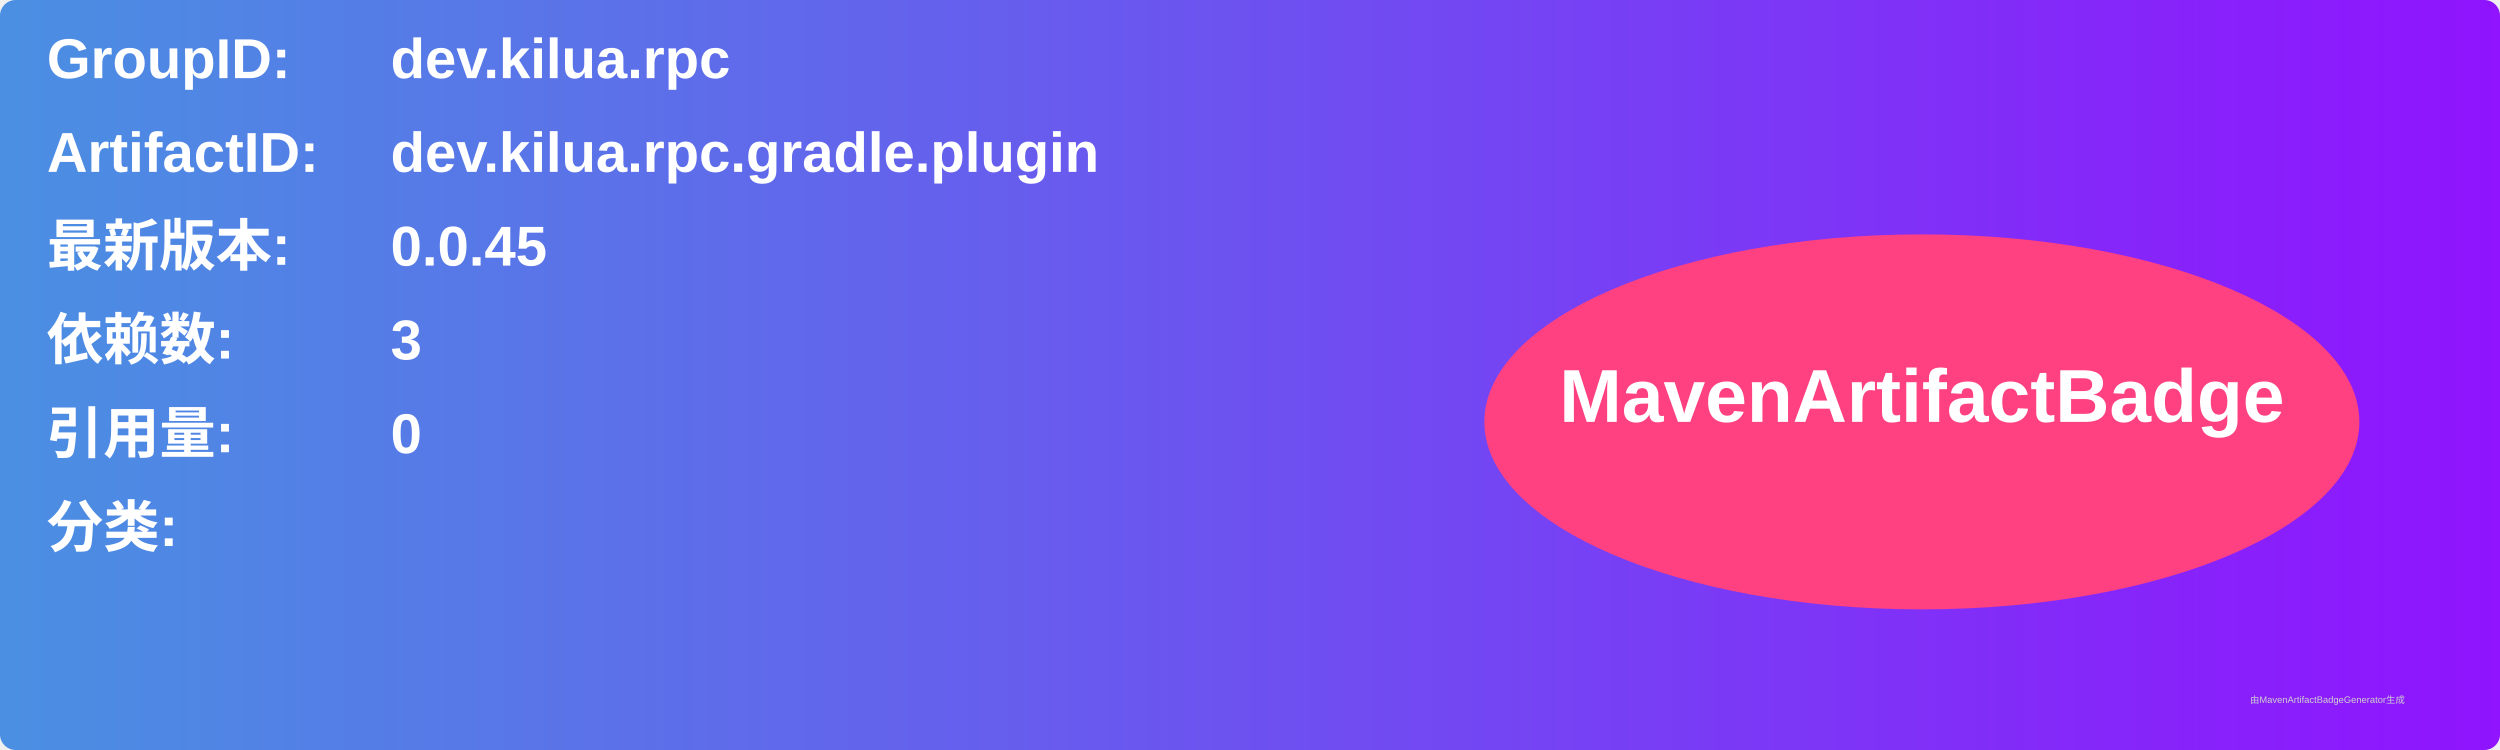
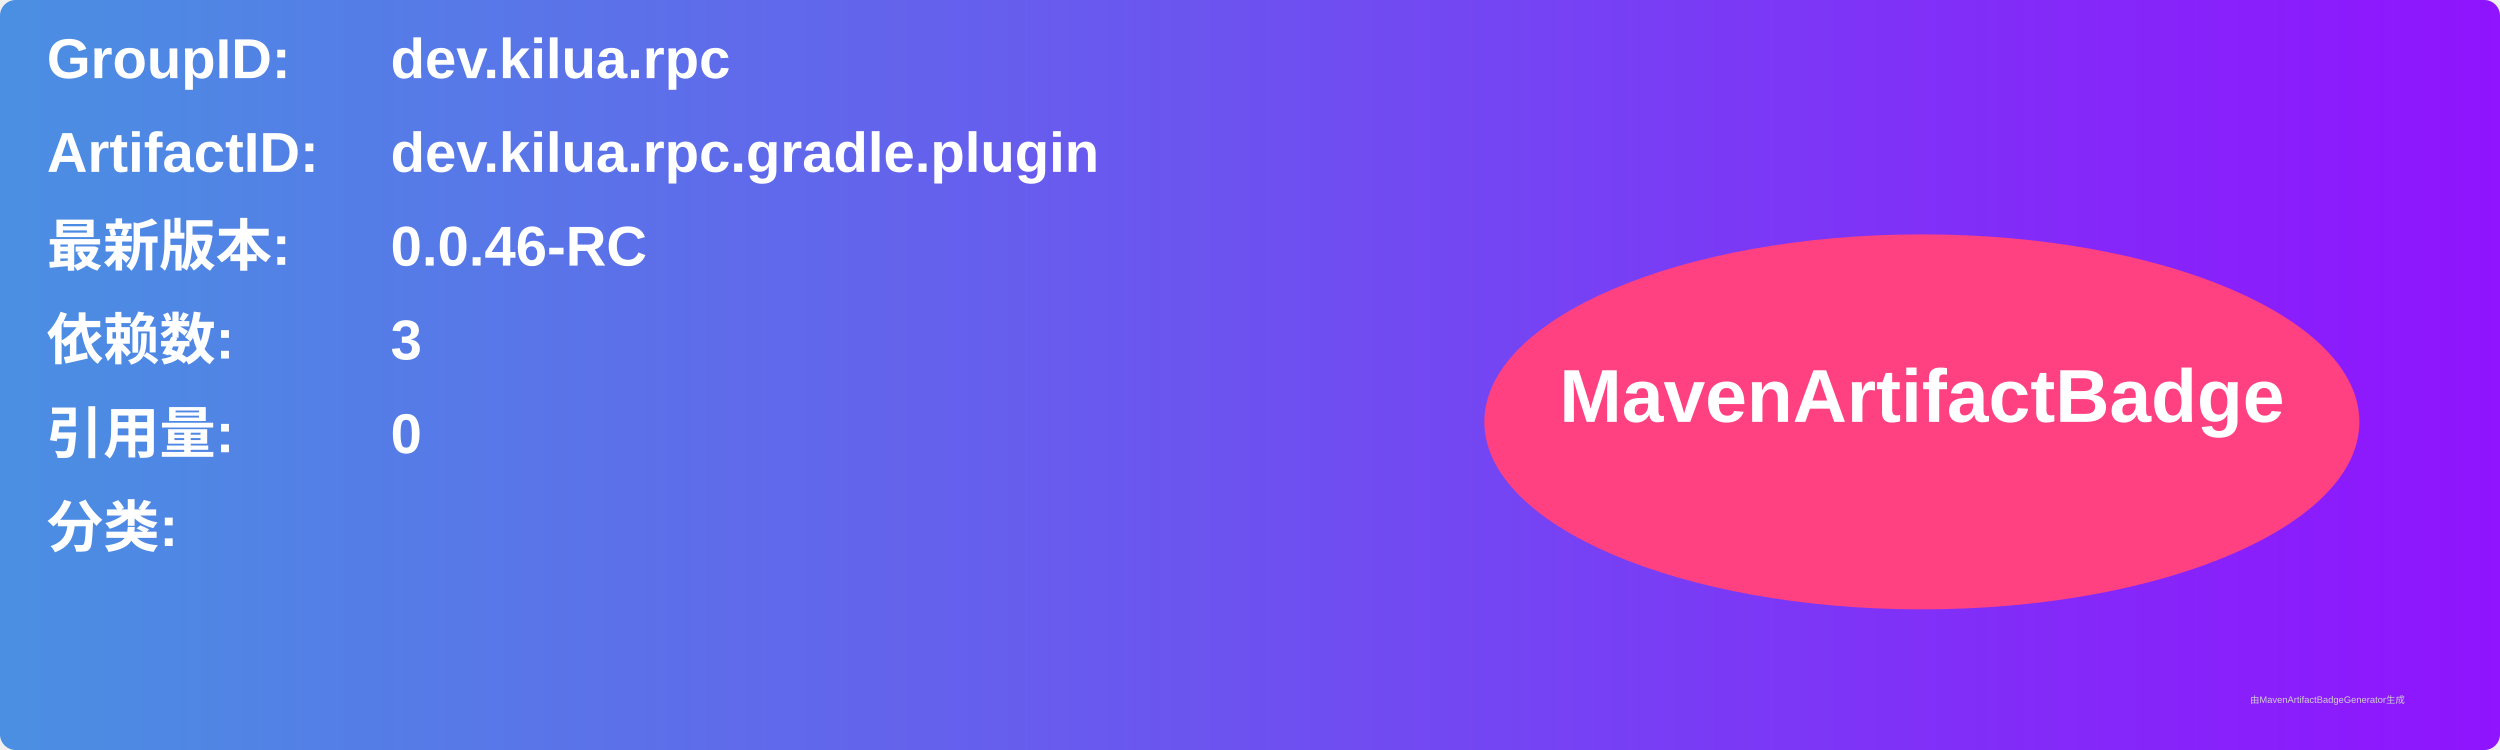
<svg xmlns="http://www.w3.org/2000/svg" width="800" height="240" viewBox="0 0 800 240">
  <linearGradient id="grad" x1="0%" y1="0%" x2="100%" y2="0%">
    <stop offset="0%" stop-color="#4a90e2" />
    <stop offset="100%" stop-color="#9013fe" />
  </linearGradient>
  <rect width="100%" height="100%" rx="5" ry="5" fill="url(#grad)" />
  <g transform="translate(15, 15)">
    <text x="0" y="10" font-family="Arial" font-size="18" fill="white" font-weight="bold" width="260">GroupID:</text>
    <text x="110" y="10" font-family="Arial" font-size="18" fill="white" font-weight="bold" width="460">dev.kilua.rpc</text>
    <text x="0" y="40" font-family="Arial" font-size="18" fill="white" font-weight="bold" width="260">ArtifactID:</text>
    <text x="110" y="40" font-family="Arial" font-size="18" fill="white" font-weight="bold" width="460">dev.kilua.rpc.gradle.plugin</text>
    <text x="0" y="70" font-family="Arial" font-size="18" fill="white" font-weight="bold">最新版本:</text>
    <text x="110" y="70" font-family="Arial" font-size="18" fill="white" font-weight="bold">
-       <tspan font-weight="bold">0.0.45</tspan>
+       <tspan font-weight="bold">0.0.46-RC</tspan>
    </text>
    <text x="0" y="100" font-family="Arial" font-size="18" fill="white" font-weight="bold">依赖数: </text>
    <text x="110" y="100" font-family="Arial" font-size="18" fill="white">
      <tspan font-weight="bold">3</tspan>
    </text>
    <text x="0" y="130" font-family="Arial" font-size="18" fill="white" font-weight="bold">引用量: </text>
    <text x="110" y="130" font-family="Arial" font-size="18" fill="white">
      <tspan font-weight="bold">0</tspan>
    </text>
    <text x="0" y="160" font-family="Arial" font-size="18" fill="white" font-weight="bold">分类:</text>
    <text x="10" y="190" font-family="Arial" font-size="10" fill="white">
      <tspan font-weight="bold" />
    </text>
    <ellipse cx="600" cy="120" rx="140" ry="60" fill="#ff4081" />
    <text x="600" y="120" text-anchor="middle" font-family="Arial" font-size="24" fill="white" font-weight="bold">MavenArtifactBadge</text>
  </g>
  <text x="720" y="225" font-family="Arial" font-size="3" fill="#d0d0d0">由MavenArtifactBadgeGenerator生成</text>
</svg>
